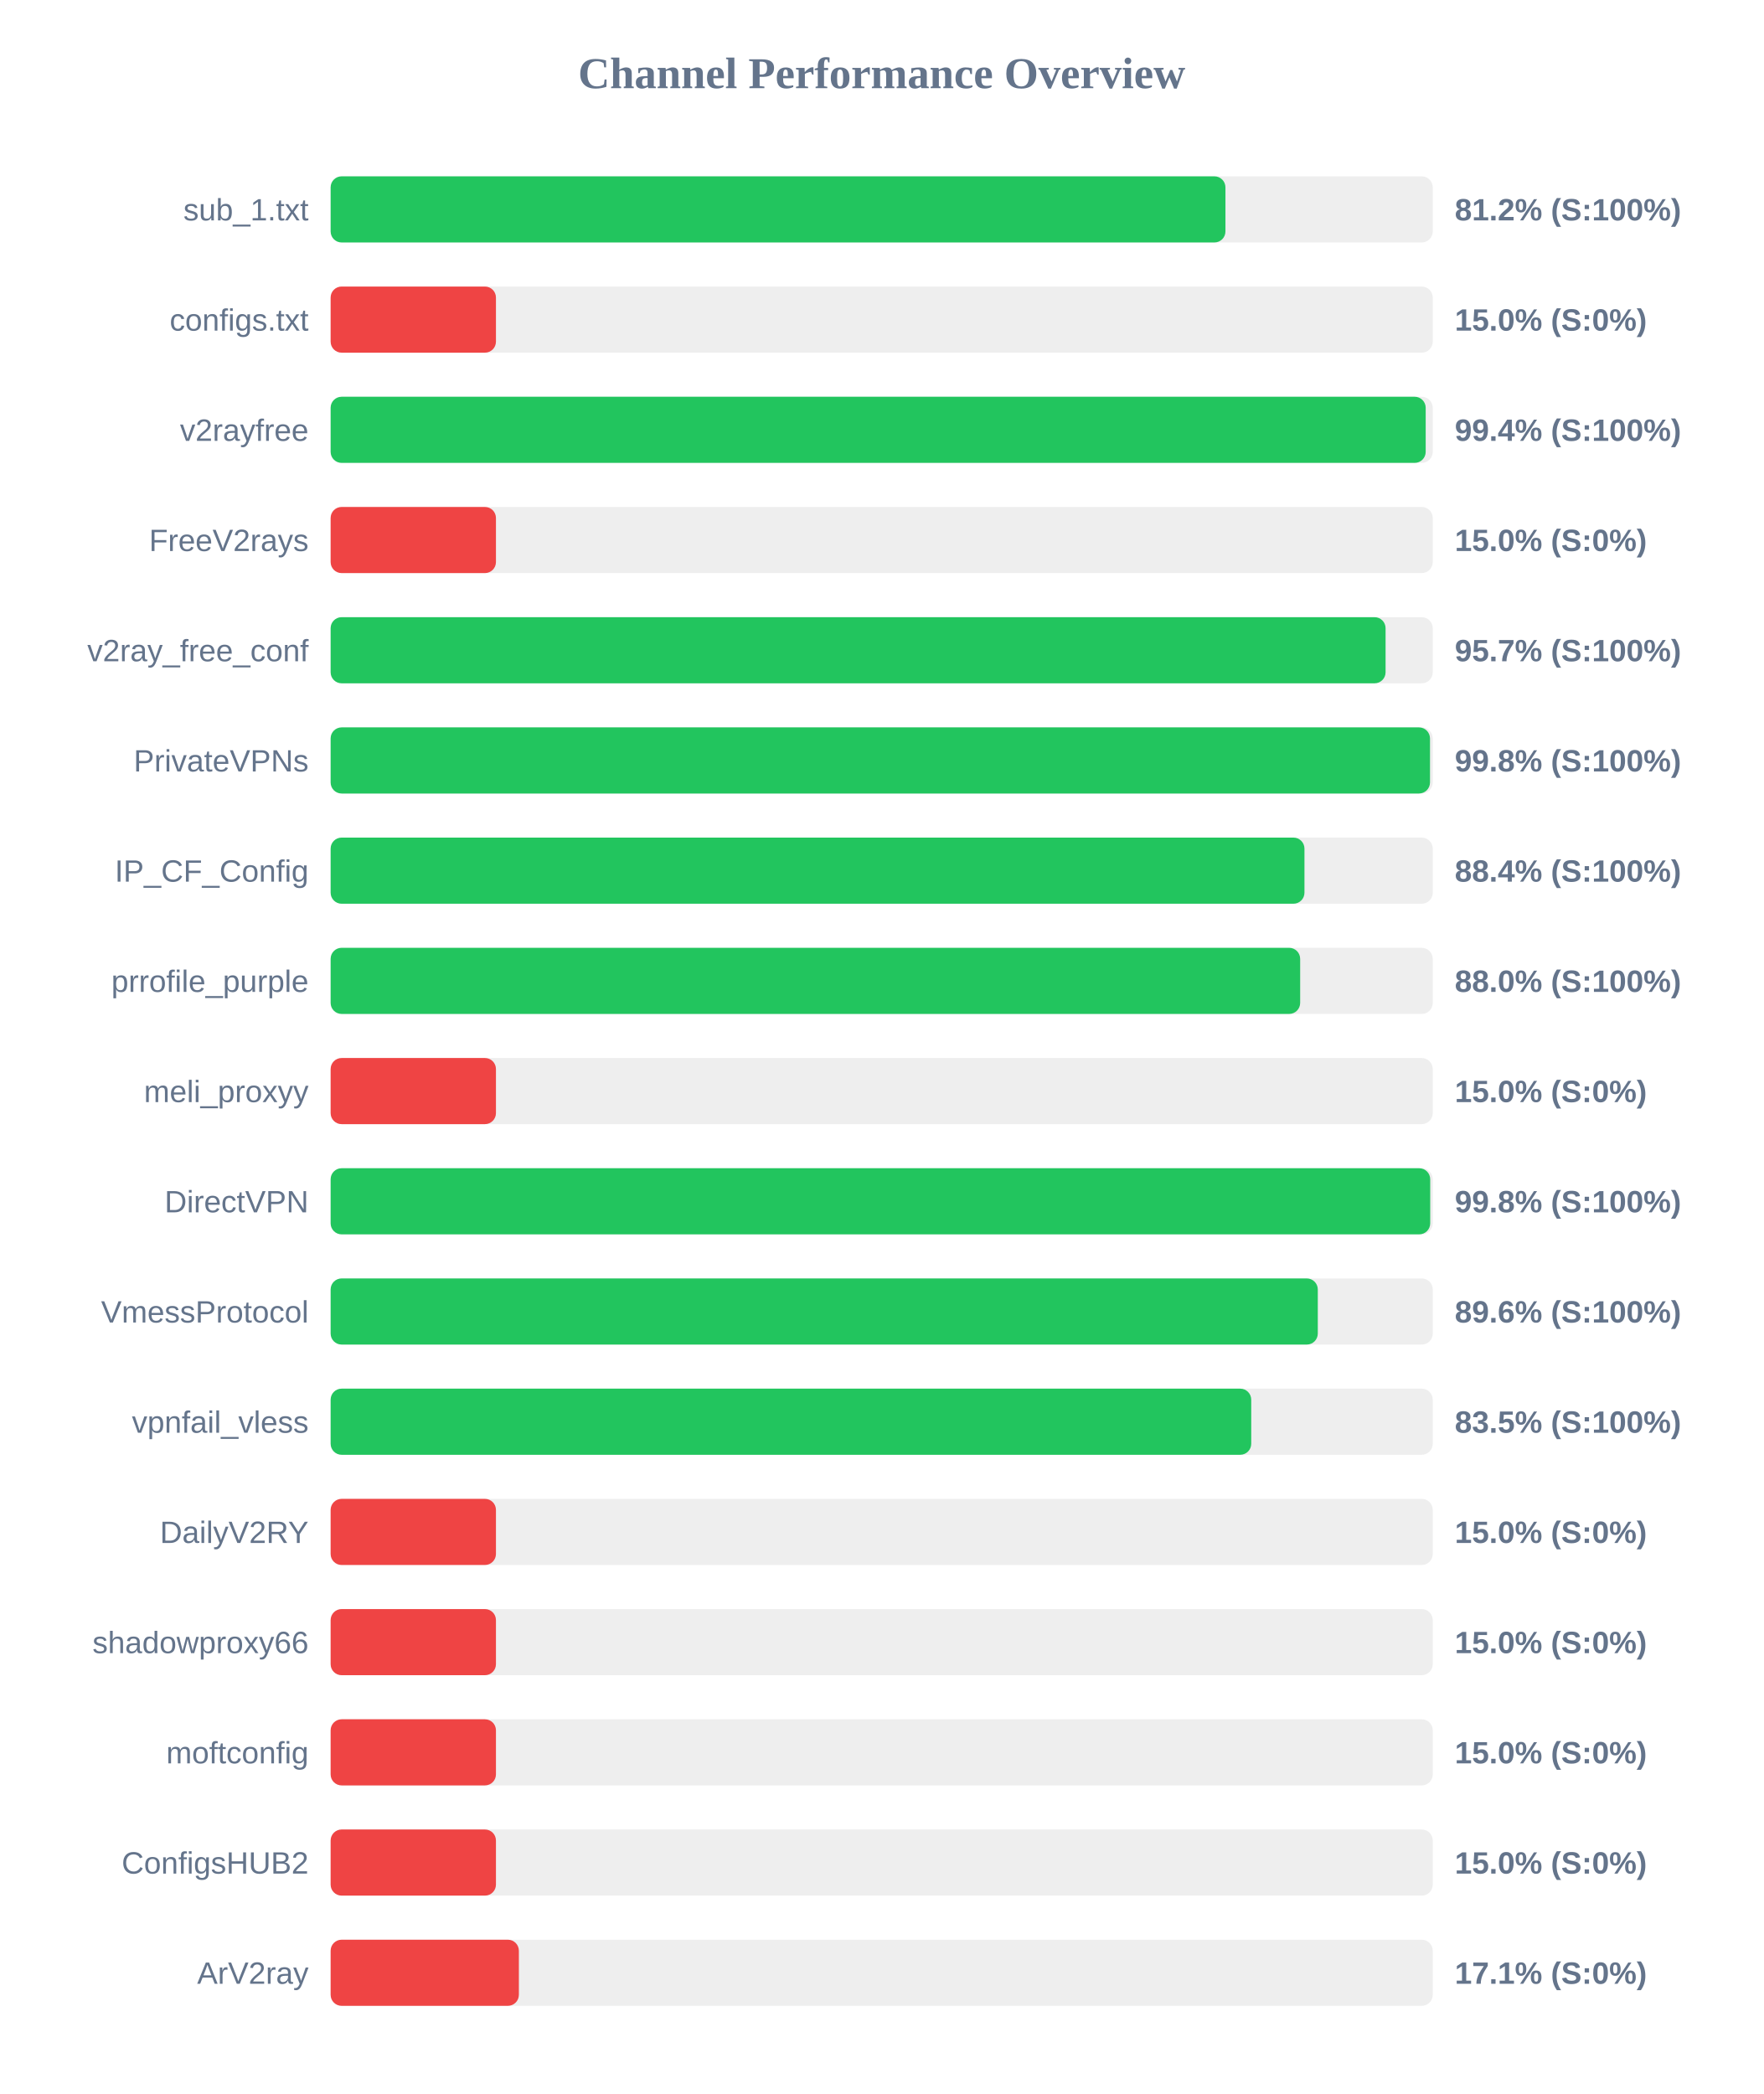
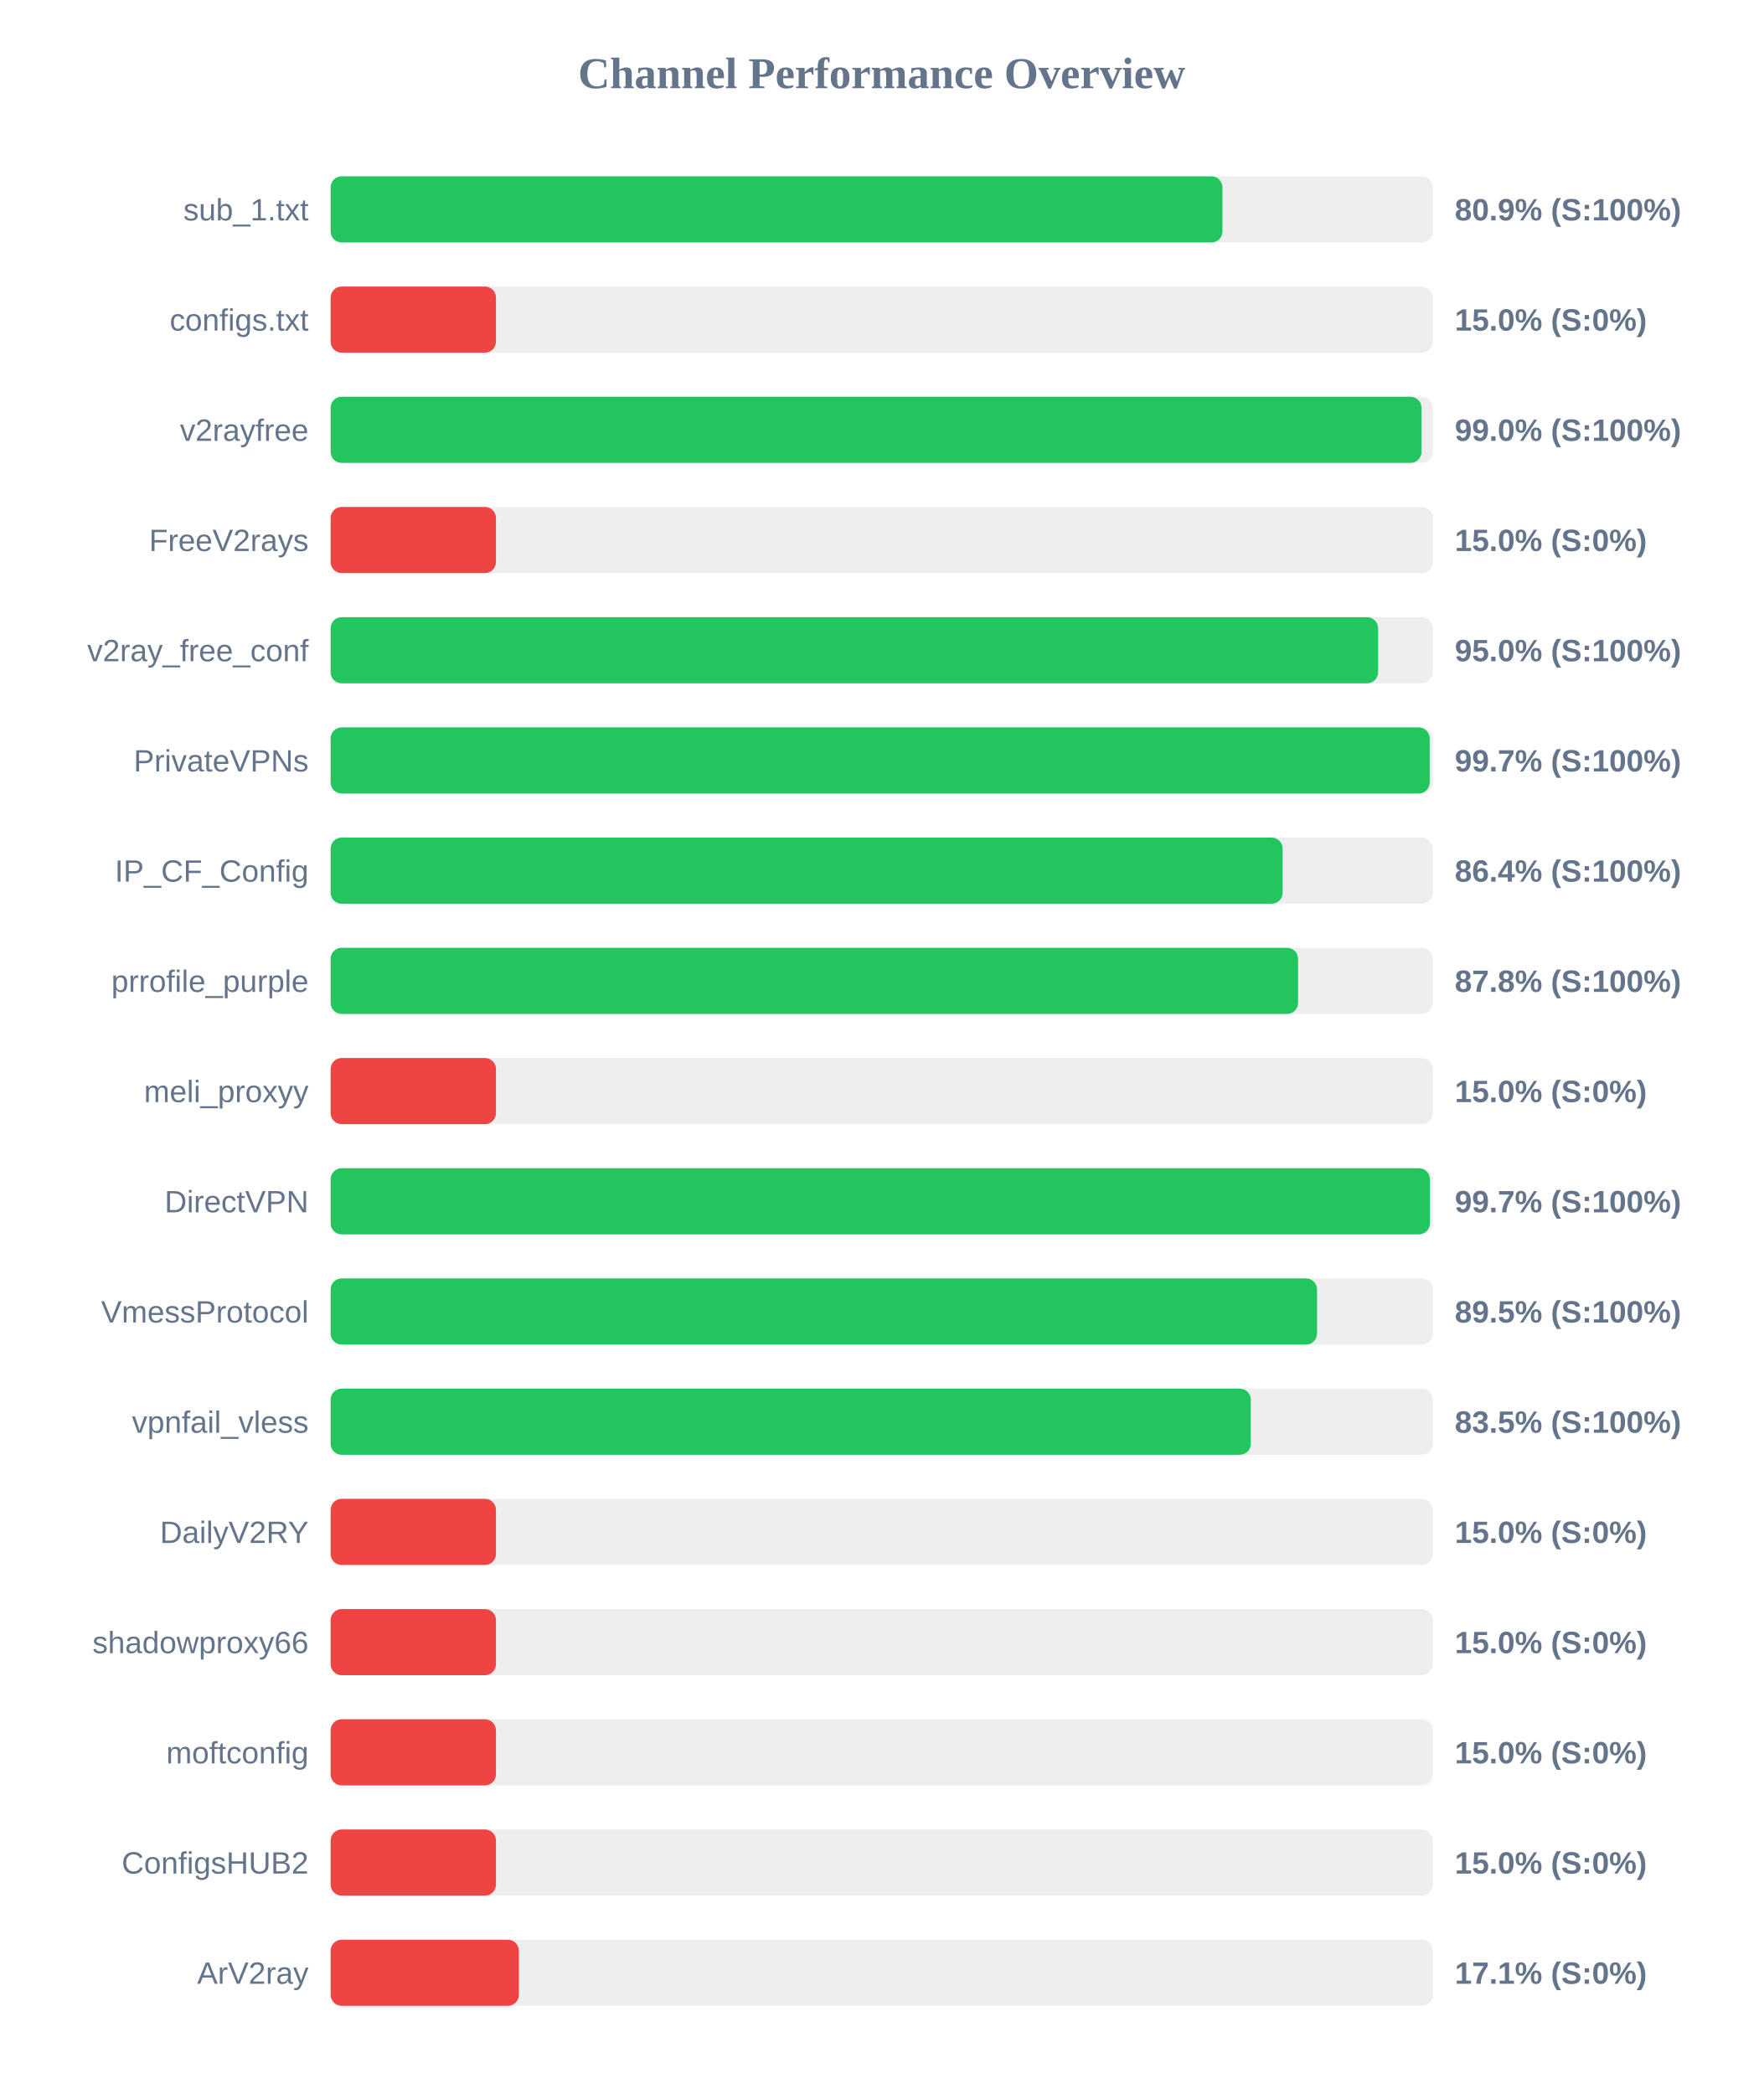
<svg xmlns="http://www.w3.org/2000/svg" width="800" height="950" version="1.1">
  <style>
        .row { font: 14px Arial; fill: #64748b; }
        .score { font: bold 14px Arial; fill: #64748b; }
    </style>
  <text x="400" y="40" text-anchor="middle" font-size="20px" font-weight="bold" fill="#64748b">Channel Performance Overview</text>
  <rect x="150" y="80" width="500" height="30" fill="#eee" rx="5" />
-   <rect x="150" y="80" width="405.95" height="30" fill="#22c55e" rx="5" />
+   <rect x="150" y="80" width="404.6" height="30" fill="#22c55e" rx="5" />
  <text x="140" y="100" text-anchor="end" class="row">sub_1.txt</text>
-   <text x="660" y="100" text-anchor="start" class="score">81.2% (S:100%)</text>
+   <text x="660" y="100" text-anchor="start" class="score">80.9% (S:100%)</text>
  <rect x="150" y="130" width="500" height="30" fill="#eee" rx="5" />
  <rect x="150" y="130" width="75.0" height="30" fill="#ef4444" rx="5" />
  <text x="140" y="150" text-anchor="end" class="row">configs.txt</text>
  <text x="660" y="150" text-anchor="start" class="score">15.0% (S:0%)</text>
  <rect x="150" y="180" width="500" height="30" fill="#eee" rx="5" />
-   <rect x="150" y="180" width="496.8" height="30" fill="#22c55e" rx="5" />
+   <rect x="150" y="180" width="494.9" height="30" fill="#22c55e" rx="5" />
  <text x="140" y="200" text-anchor="end" class="row">v2rayfree</text>
-   <text x="660" y="200" text-anchor="start" class="score">99.4% (S:100%)</text>
+   <text x="660" y="200" text-anchor="start" class="score">99.0% (S:100%)</text>
  <rect x="150" y="230" width="500" height="30" fill="#eee" rx="5" />
  <rect x="150" y="230" width="75.0" height="30" fill="#ef4444" rx="5" />
  <text x="140" y="250" text-anchor="end" class="row">FreeV2rays</text>
  <text x="660" y="250" text-anchor="start" class="score">15.0% (S:0%)</text>
  <rect x="150" y="280" width="500" height="30" fill="#eee" rx="5" />
-   <rect x="150" y="280" width="478.6" height="30" fill="#22c55e" rx="5" />
+   <rect x="150" y="280" width="475.2" height="30" fill="#22c55e" rx="5" />
  <text x="140" y="300" text-anchor="end" class="row">v2ray_free_conf</text>
-   <text x="660" y="300" text-anchor="start" class="score">95.7% (S:100%)</text>
+   <text x="660" y="300" text-anchor="start" class="score">95.0% (S:100%)</text>
  <rect x="150" y="330" width="500" height="30" fill="#eee" rx="5" />
-   <rect x="150" y="330" width="498.75" height="30" fill="#22c55e" rx="5" />
+   <rect x="150" y="330" width="498.6" height="30" fill="#22c55e" rx="5" />
  <text x="140" y="350" text-anchor="end" class="row">PrivateVPNs</text>
-   <text x="660" y="350" text-anchor="start" class="score">99.8% (S:100%)</text>
+   <text x="660" y="350" text-anchor="start" class="score">99.7% (S:100%)</text>
  <rect x="150" y="380" width="500" height="30" fill="#eee" rx="5" />
-   <rect x="150" y="380" width="441.8" height="30" fill="#22c55e" rx="5" />
+   <rect x="150" y="380" width="431.9" height="30" fill="#22c55e" rx="5" />
  <text x="140" y="400" text-anchor="end" class="row">IP_CF_Config</text>
-   <text x="660" y="400" text-anchor="start" class="score">88.4% (S:100%)</text>
+   <text x="660" y="400" text-anchor="start" class="score">86.4% (S:100%)</text>
  <rect x="150" y="430" width="500" height="30" fill="#eee" rx="5" />
-   <rect x="150" y="430" width="439.85" height="30" fill="#22c55e" rx="5" />
+   <rect x="150" y="430" width="438.9" height="30" fill="#22c55e" rx="5" />
  <text x="140" y="450" text-anchor="end" class="row">prrofile_purple</text>
-   <text x="660" y="450" text-anchor="start" class="score">88.0% (S:100%)</text>
+   <text x="660" y="450" text-anchor="start" class="score">87.8% (S:100%)</text>
  <rect x="150" y="480" width="500" height="30" fill="#eee" rx="5" />
  <rect x="150" y="480" width="75.0" height="30" fill="#ef4444" rx="5" />
  <text x="140" y="500" text-anchor="end" class="row">meli_proxyy</text>
  <text x="660" y="500" text-anchor="start" class="score">15.0% (S:0%)</text>
  <rect x="150" y="530" width="500" height="30" fill="#eee" rx="5" />
-   <rect x="150" y="530" width="498.85" height="30" fill="#22c55e" rx="5" />
+   <rect x="150" y="530" width="498.7" height="30" fill="#22c55e" rx="5" />
  <text x="140" y="550" text-anchor="end" class="row">DirectVPN</text>
-   <text x="660" y="550" text-anchor="start" class="score">99.8% (S:100%)</text>
+   <text x="660" y="550" text-anchor="start" class="score">99.7% (S:100%)</text>
  <rect x="150" y="580" width="500" height="30" fill="#eee" rx="5" />
-   <rect x="150" y="580" width="447.85" height="30" fill="#22c55e" rx="5" />
+   <rect x="150" y="580" width="447.5" height="30" fill="#22c55e" rx="5" />
  <text x="140" y="600" text-anchor="end" class="row">VmessProtocol</text>
-   <text x="660" y="600" text-anchor="start" class="score">89.6% (S:100%)</text>
+   <text x="660" y="600" text-anchor="start" class="score">89.5% (S:100%)</text>
  <rect x="150" y="630" width="500" height="30" fill="#eee" rx="5" />
-   <rect x="150" y="630" width="417.65" height="30" fill="#22c55e" rx="5" />
+   <rect x="150" y="630" width="417.45" height="30" fill="#22c55e" rx="5" />
  <text x="140" y="650" text-anchor="end" class="row">vpnfail_vless</text>
  <text x="660" y="650" text-anchor="start" class="score">83.5% (S:100%)</text>
  <rect x="150" y="680" width="500" height="30" fill="#eee" rx="5" />
  <rect x="150" y="680" width="75.0" height="30" fill="#ef4444" rx="5" />
  <text x="140" y="700" text-anchor="end" class="row">DailyV2RY</text>
  <text x="660" y="700" text-anchor="start" class="score">15.0% (S:0%)</text>
  <rect x="150" y="730" width="500" height="30" fill="#eee" rx="5" />
  <rect x="150" y="730" width="75.0" height="30" fill="#ef4444" rx="5" />
  <text x="140" y="750" text-anchor="end" class="row">shadowproxy66</text>
  <text x="660" y="750" text-anchor="start" class="score">15.0% (S:0%)</text>
  <rect x="150" y="780" width="500" height="30" fill="#eee" rx="5" />
  <rect x="150" y="780" width="75.0" height="30" fill="#ef4444" rx="5" />
  <text x="140" y="800" text-anchor="end" class="row">moftconfig</text>
  <text x="660" y="800" text-anchor="start" class="score">15.0% (S:0%)</text>
  <rect x="150" y="830" width="500" height="30" fill="#eee" rx="5" />
  <rect x="150" y="830" width="75.0" height="30" fill="#ef4444" rx="5" />
  <text x="140" y="850" text-anchor="end" class="row">ConfigsHUB2</text>
  <text x="660" y="850" text-anchor="start" class="score">15.0% (S:0%)</text>
  <rect x="150" y="880" width="500" height="30" fill="#eee" rx="5" />
  <rect x="150" y="880" width="85.4" height="30" fill="#ef4444" rx="5" />
  <text x="140" y="900" text-anchor="end" class="row">ArV2ray</text>
  <text x="660" y="900" text-anchor="start" class="score">17.1% (S:0%)</text>
</svg>
